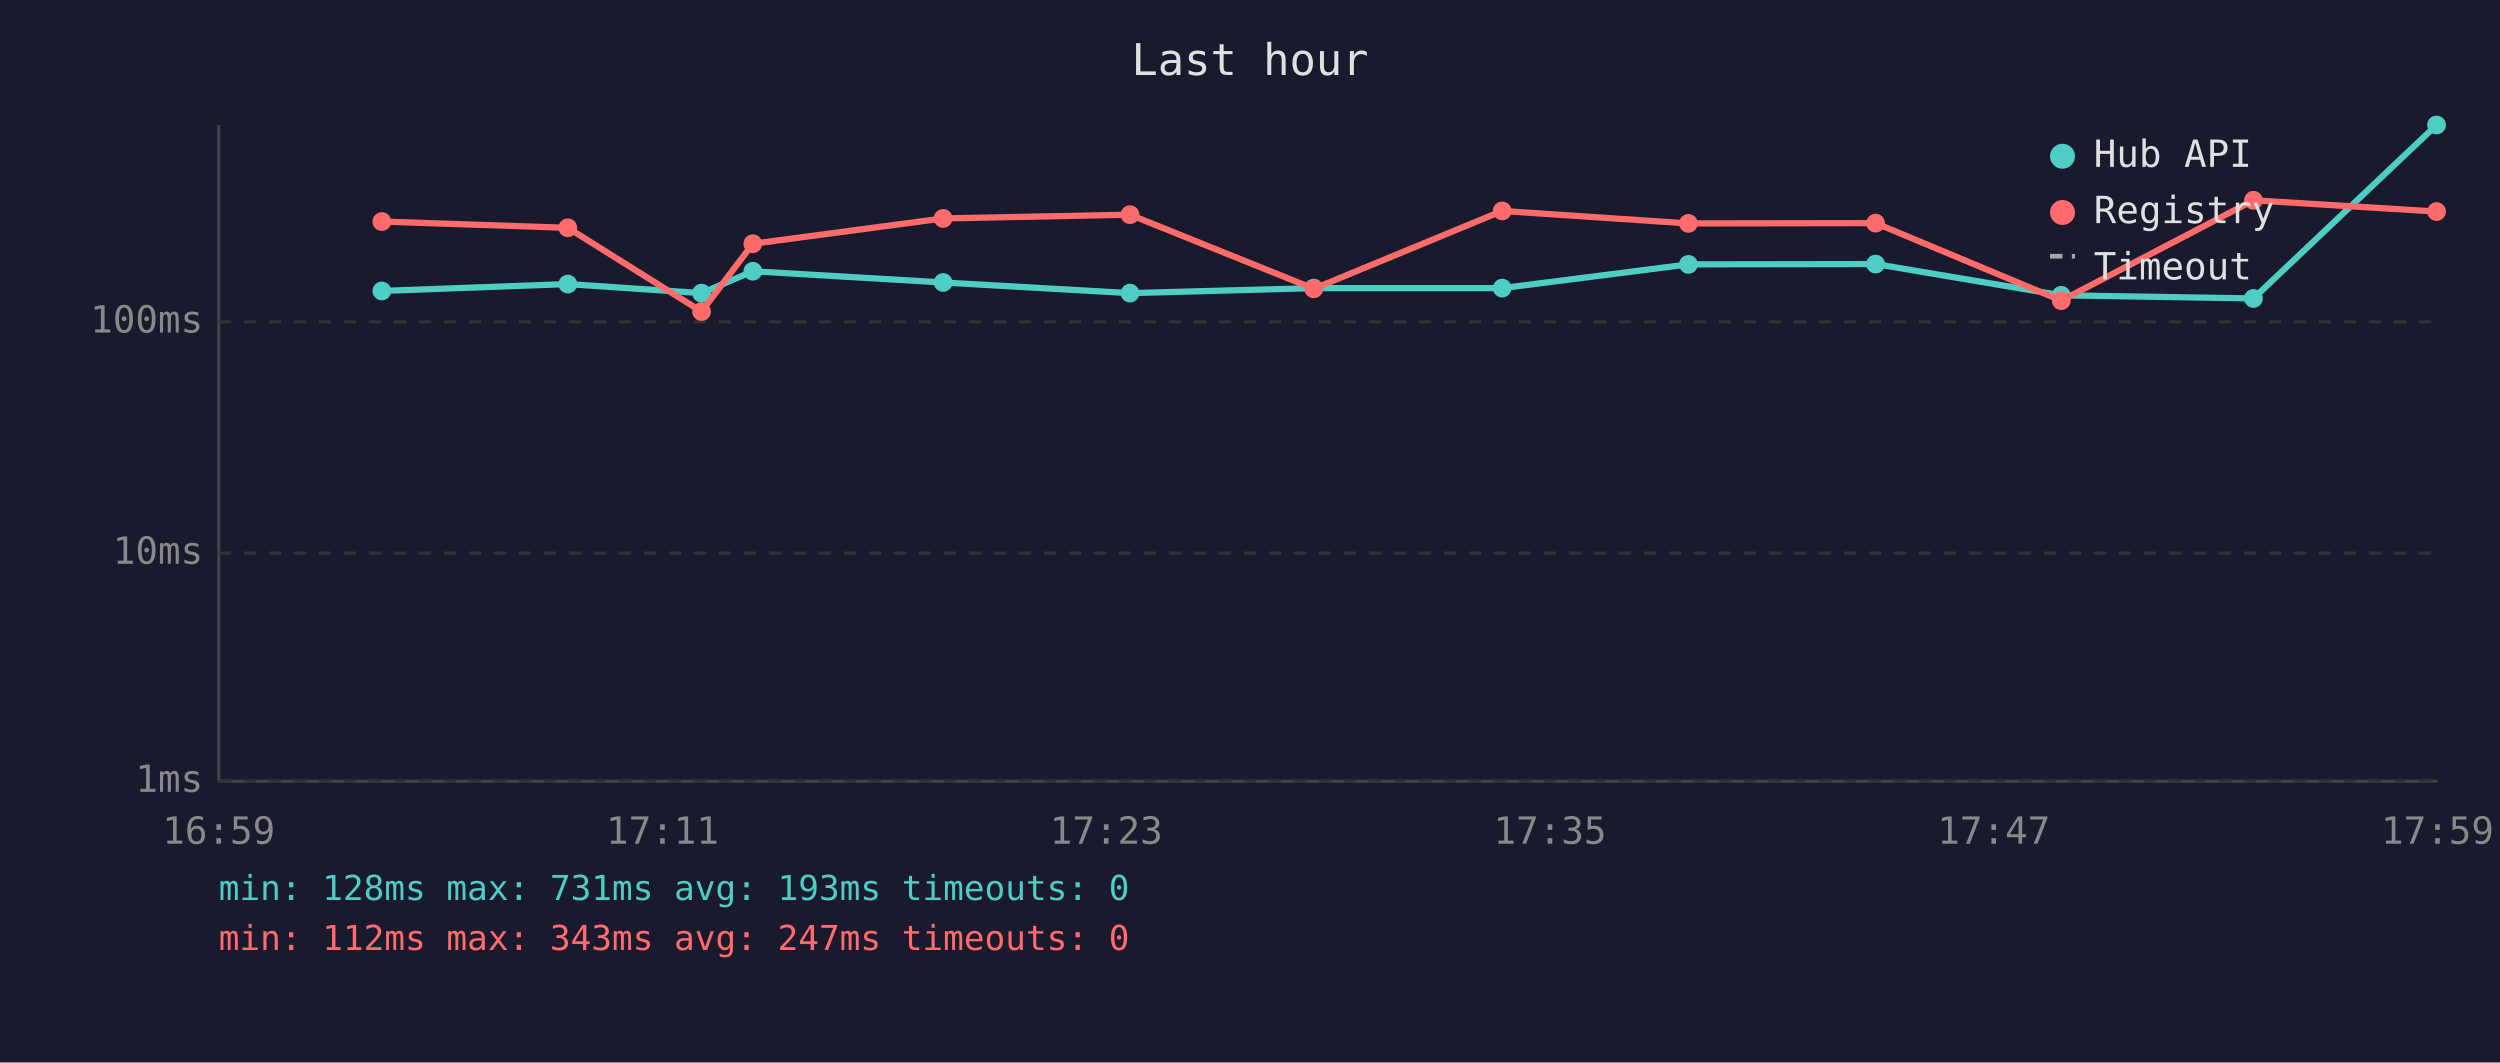
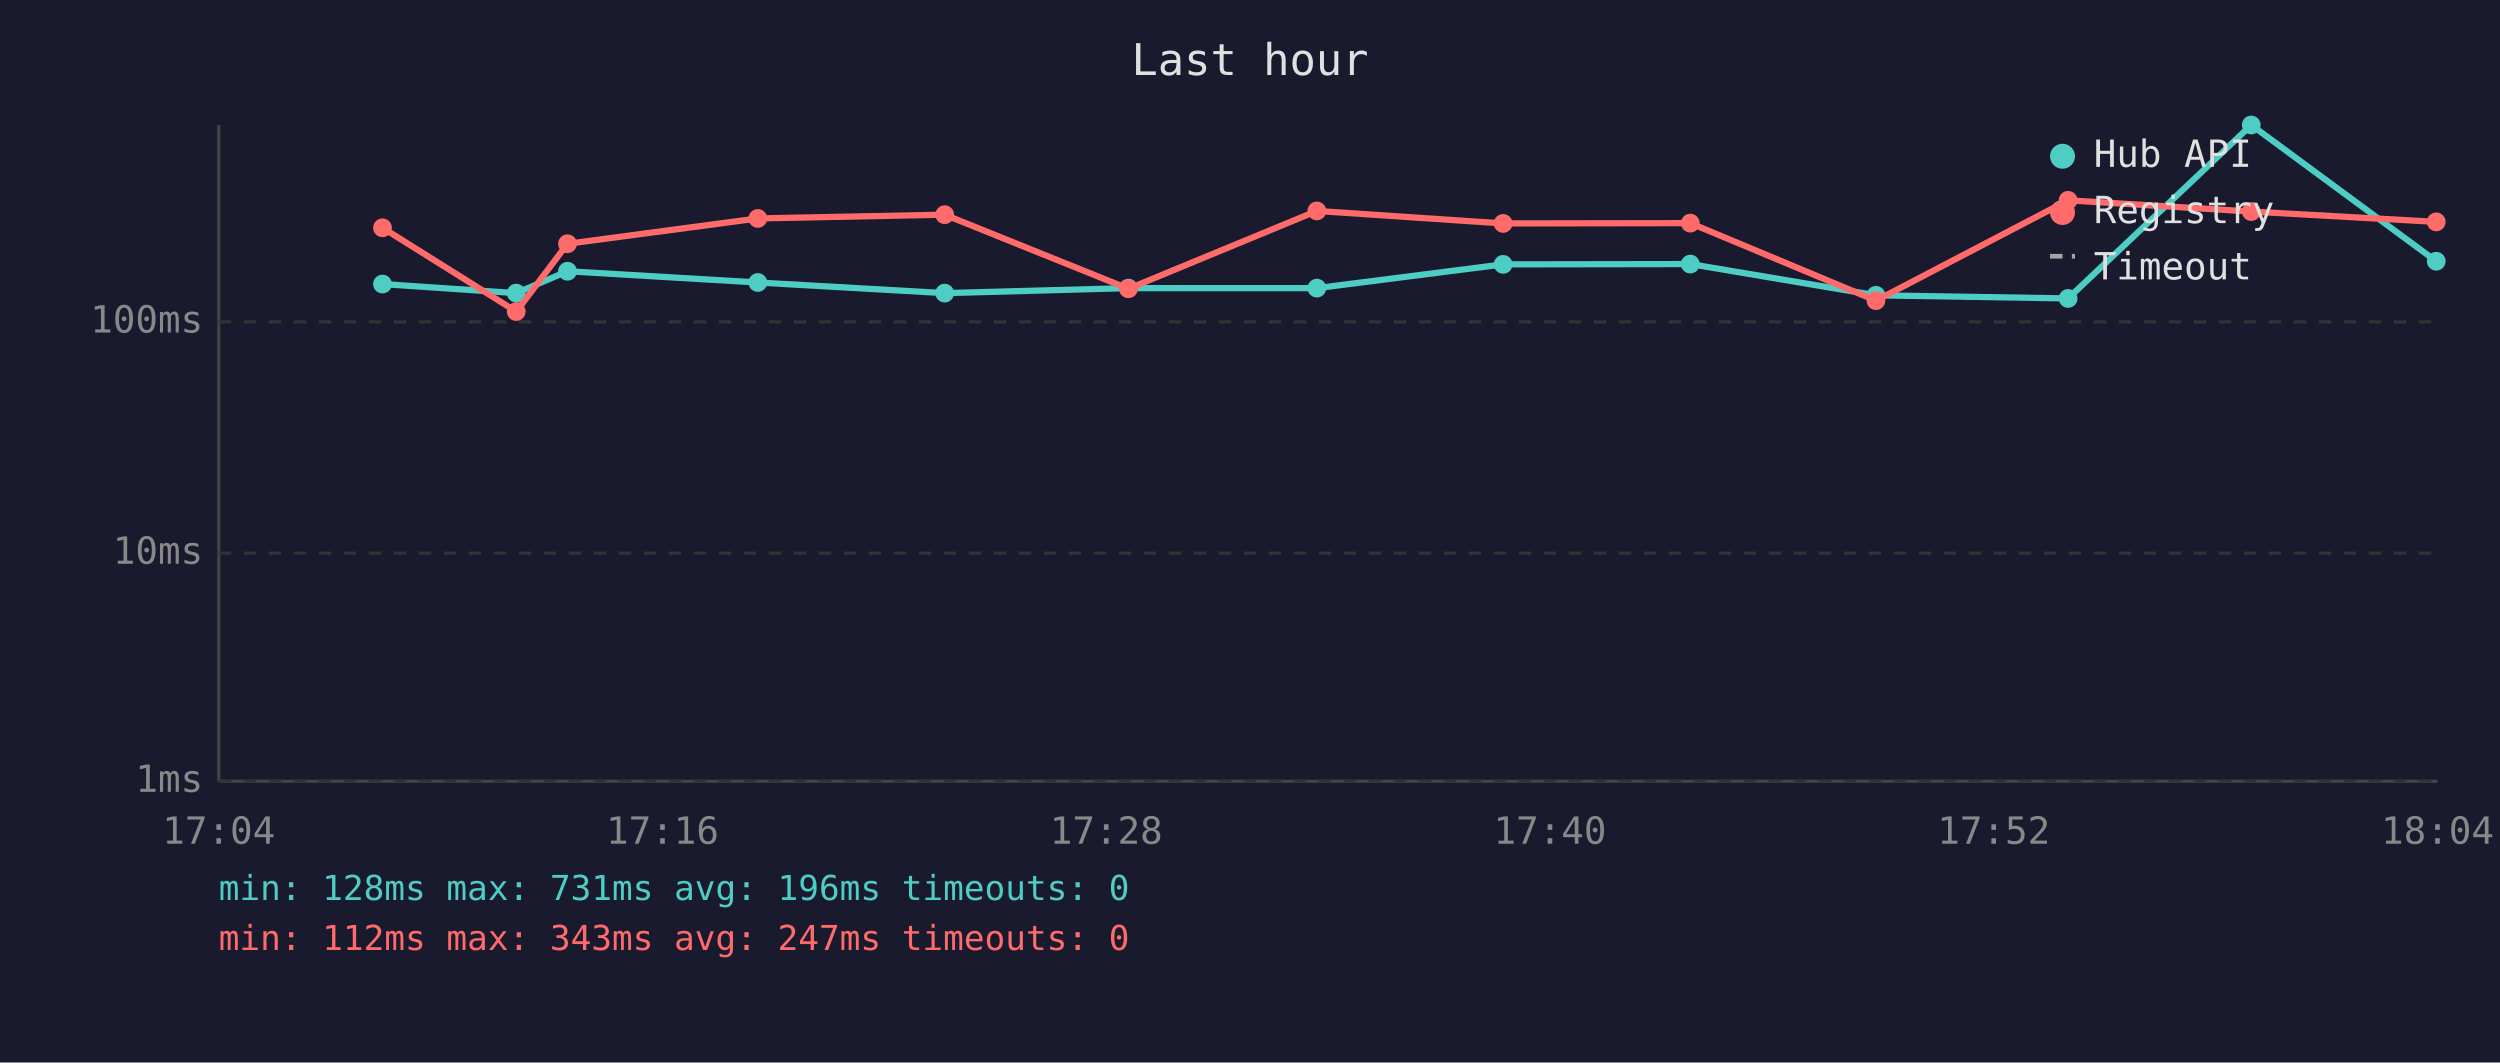
<svg xmlns="http://www.w3.org/2000/svg" viewBox="0 0 800 340" font-family="monospace" font-size="12">
  <rect width="800" height="340" fill="#1a1a2e" />
  <text x="400" y="24" fill="#e0e0e0" font-size="14" text-anchor="middle">Last hour</text>
  <line x1="70" y1="40" x2="70" y2="250" stroke="#444" stroke-width="1" />
  <line x1="70" y1="250" x2="780" y2="250" stroke="#444" stroke-width="1" />
  <line x1="70" y1="250" x2="780" y2="250" stroke="#333" stroke-width="1" stroke-dasharray="4" />
  <text x="65" y="250" fill="#888" text-anchor="end" dominant-baseline="middle">1ms</text>
  <line x1="70" y1="177" x2="780" y2="177" stroke="#333" stroke-width="1" stroke-dasharray="4" />
  <text x="65" y="177" fill="#888" text-anchor="end" dominant-baseline="middle">10ms</text>
  <line x1="70" y1="103" x2="780" y2="103" stroke="#333" stroke-width="1" stroke-dasharray="4" />
  <text x="65" y="103" fill="#888" text-anchor="end" dominant-baseline="middle">100ms</text>
-   <text x="70" y="270" fill="#888" text-anchor="middle">16:59</text>
-   <text x="212" y="270" fill="#888" text-anchor="middle">17:11</text>
-   <text x="354" y="270" fill="#888" text-anchor="middle">17:23</text>
-   <text x="496" y="270" fill="#888" text-anchor="middle">17:35</text>
-   <text x="638" y="270" fill="#888" text-anchor="middle">17:47</text>
-   <text x="780" y="270" fill="#888" text-anchor="middle">17:59</text>
-   <polyline points="122.2,93.1 181.7,90.9 224.5,93.8 240.9,86.8 301.8,90.4 361.6,93.8 420.4,92.2 480.7,92.2 540.3,84.6 600.2,84.5 659.6,94.5 721.1,95.5 779.7,40.0" fill="none" stroke="#4ecdc4" stroke-width="2" opacity="1" />
-   <circle cx="122.2" cy="93.1" r="3" fill="#4ecdc4" />
-   <circle cx="181.7" cy="90.9" r="3" fill="#4ecdc4" />
-   <circle cx="224.5" cy="93.8" r="3" fill="#4ecdc4" />
-   <circle cx="240.9" cy="86.8" r="3" fill="#4ecdc4" />
-   <circle cx="301.8" cy="90.4" r="3" fill="#4ecdc4" />
-   <circle cx="361.6" cy="93.8" r="3" fill="#4ecdc4" />
-   <circle cx="420.4" cy="92.2" r="3" fill="#4ecdc4" />
-   <circle cx="480.7" cy="92.2" r="3" fill="#4ecdc4" />
-   <circle cx="540.3" cy="84.6" r="3" fill="#4ecdc4" />
-   <circle cx="600.2" cy="84.5" r="3" fill="#4ecdc4" />
-   <circle cx="659.6" cy="94.5" r="3" fill="#4ecdc4" />
-   <circle cx="721.1" cy="95.5" r="3" fill="#4ecdc4" />
-   <circle cx="779.7" cy="40.0" r="3" fill="#4ecdc4" />
-   <polyline points="122.2,70.9 181.7,72.9 224.5,99.7 240.9,78.0 301.8,69.9 361.6,68.7 420.4,92.4 480.7,67.5 540.3,71.5 600.2,71.4 659.6,96.2 721.1,64.1 779.7,67.7" fill="none" stroke="#ff6b6b" stroke-width="2" opacity="1" />
-   <circle cx="122.2" cy="70.9" r="3" fill="#ff6b6b" />
-   <circle cx="181.7" cy="72.9" r="3" fill="#ff6b6b" />
-   <circle cx="224.5" cy="99.7" r="3" fill="#ff6b6b" />
-   <circle cx="240.9" cy="78.0" r="3" fill="#ff6b6b" />
-   <circle cx="301.8" cy="69.9" r="3" fill="#ff6b6b" />
-   <circle cx="361.6" cy="68.7" r="3" fill="#ff6b6b" />
-   <circle cx="420.4" cy="92.4" r="3" fill="#ff6b6b" />
-   <circle cx="480.7" cy="67.5" r="3" fill="#ff6b6b" />
-   <circle cx="540.3" cy="71.5" r="3" fill="#ff6b6b" />
-   <circle cx="600.2" cy="71.4" r="3" fill="#ff6b6b" />
-   <circle cx="659.6" cy="96.2" r="3" fill="#ff6b6b" />
-   <circle cx="721.1" cy="64.1" r="3" fill="#ff6b6b" />
-   <circle cx="779.7" cy="67.7" r="3" fill="#ff6b6b" />
+   <text x="70" y="270" fill="#888" text-anchor="middle">17:04</text>
+   <text x="212" y="270" fill="#888" text-anchor="middle">17:16</text>
+   <text x="354" y="270" fill="#888" text-anchor="middle">17:28</text>
+   <text x="496" y="270" fill="#888" text-anchor="middle">17:40</text>
+   <text x="638" y="270" fill="#888" text-anchor="middle">17:52</text>
+   <text x="780" y="270" fill="#888" text-anchor="middle">18:04</text>
+   <polyline points="122.4,90.9 165.2,93.8 181.6,86.8 242.5,90.4 302.3,93.8 361.1,92.2 421.4,92.2 481.0,84.6 540.9,84.5 600.3,94.5 661.8,95.5 720.4,40.0 779.6,83.6" fill="none" stroke="#4ecdc4" stroke-width="2" opacity="1" />
+   <circle cx="122.4" cy="90.9" r="3" fill="#4ecdc4" />
+   <circle cx="165.2" cy="93.8" r="3" fill="#4ecdc4" />
+   <circle cx="181.6" cy="86.8" r="3" fill="#4ecdc4" />
+   <circle cx="242.5" cy="90.4" r="3" fill="#4ecdc4" />
+   <circle cx="302.3" cy="93.8" r="3" fill="#4ecdc4" />
+   <circle cx="361.1" cy="92.2" r="3" fill="#4ecdc4" />
+   <circle cx="421.4" cy="92.2" r="3" fill="#4ecdc4" />
+   <circle cx="481.0" cy="84.6" r="3" fill="#4ecdc4" />
+   <circle cx="540.9" cy="84.5" r="3" fill="#4ecdc4" />
+   <circle cx="600.3" cy="94.5" r="3" fill="#4ecdc4" />
+   <circle cx="661.8" cy="95.5" r="3" fill="#4ecdc4" />
+   <circle cx="720.4" cy="40.0" r="3" fill="#4ecdc4" />
+   <circle cx="779.6" cy="83.6" r="3" fill="#4ecdc4" />
+   <polyline points="122.4,72.9 165.2,99.7 181.6,78.0 242.5,69.9 302.3,68.7 361.1,92.4 421.4,67.5 481.0,71.5 540.9,71.4 600.3,96.2 661.8,64.1 720.4,67.7 779.6,71.0" fill="none" stroke="#ff6b6b" stroke-width="2" opacity="1" />
+   <circle cx="122.4" cy="72.9" r="3" fill="#ff6b6b" />
+   <circle cx="165.2" cy="99.7" r="3" fill="#ff6b6b" />
+   <circle cx="181.6" cy="78.0" r="3" fill="#ff6b6b" />
+   <circle cx="242.5" cy="69.9" r="3" fill="#ff6b6b" />
+   <circle cx="302.3" cy="68.7" r="3" fill="#ff6b6b" />
+   <circle cx="361.1" cy="92.4" r="3" fill="#ff6b6b" />
+   <circle cx="421.4" cy="67.5" r="3" fill="#ff6b6b" />
+   <circle cx="481.0" cy="71.5" r="3" fill="#ff6b6b" />
+   <circle cx="540.9" cy="71.4" r="3" fill="#ff6b6b" />
+   <circle cx="600.3" cy="96.2" r="3" fill="#ff6b6b" />
+   <circle cx="661.8" cy="64.1" r="3" fill="#ff6b6b" />
+   <circle cx="720.4" cy="67.7" r="3" fill="#ff6b6b" />
+   <circle cx="779.6" cy="71.0" r="3" fill="#ff6b6b" />
  <circle cx="660" cy="50" r="4" fill="#4ecdc4" />
  <text x="670" y="50" fill="#e0e0e0" dominant-baseline="middle">Hub API</text>
  <circle cx="660" cy="68" r="4" fill="#ff6b6b" />
  <text x="670" y="68" fill="#e0e0e0" dominant-baseline="middle">Registry</text>
  <line x1="656" y1="82" x2="664" y2="82" stroke="#e0e0e0" stroke-width="1.5" stroke-dasharray="4,3" opacity="0.7" />
  <text x="670" y="86" fill="#e0e0e0" dominant-baseline="middle">Timeout</text>
-   <text x="70" y="288" fill="#4ecdc4" font-size="11">min: 128ms  max: 731ms  avg: 193ms  timeouts: 0</text>
+   <text x="70" y="288" fill="#4ecdc4" font-size="11">min: 128ms  max: 731ms  avg: 196ms  timeouts: 0</text>
  <text x="70" y="304" fill="#ff6b6b" font-size="11">min: 112ms  max: 343ms  avg: 247ms  timeouts: 0</text>
</svg>
